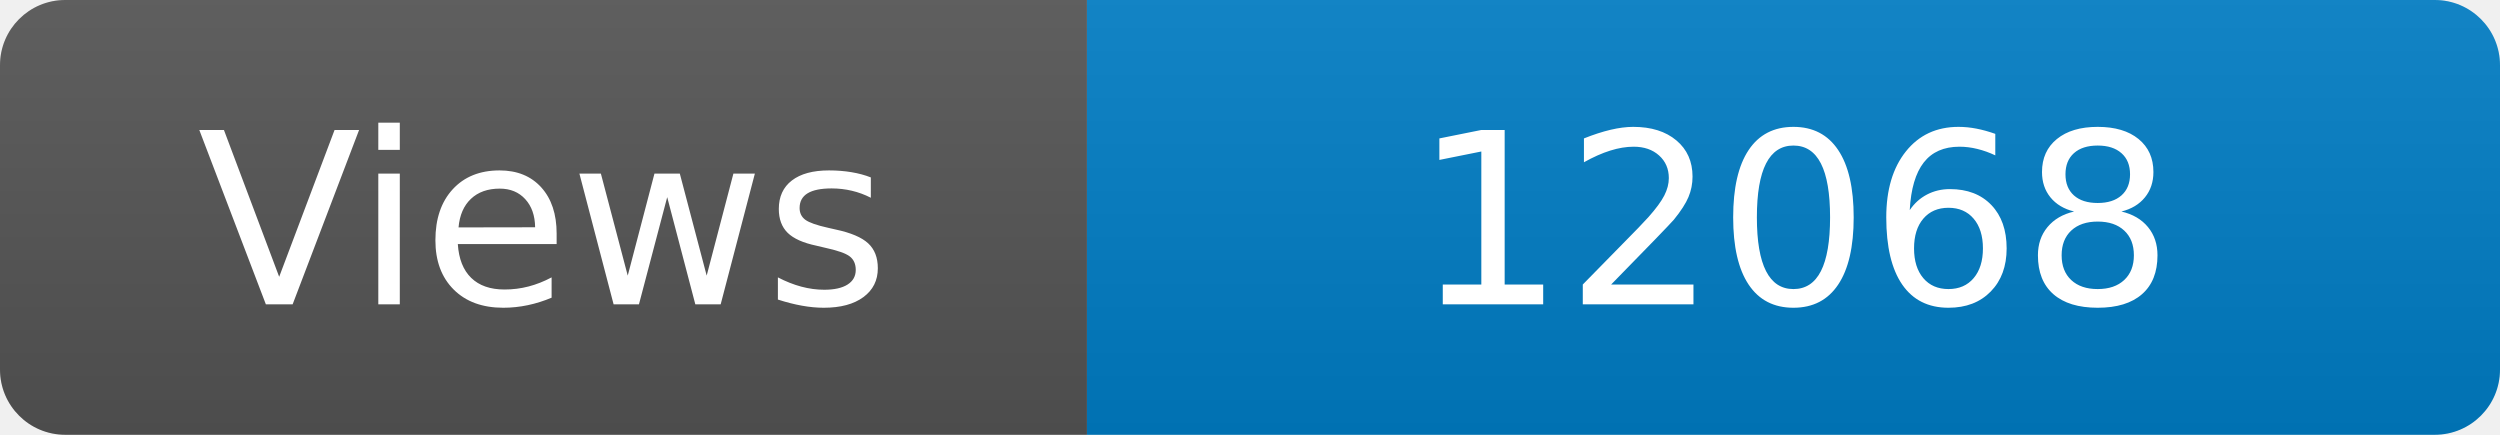
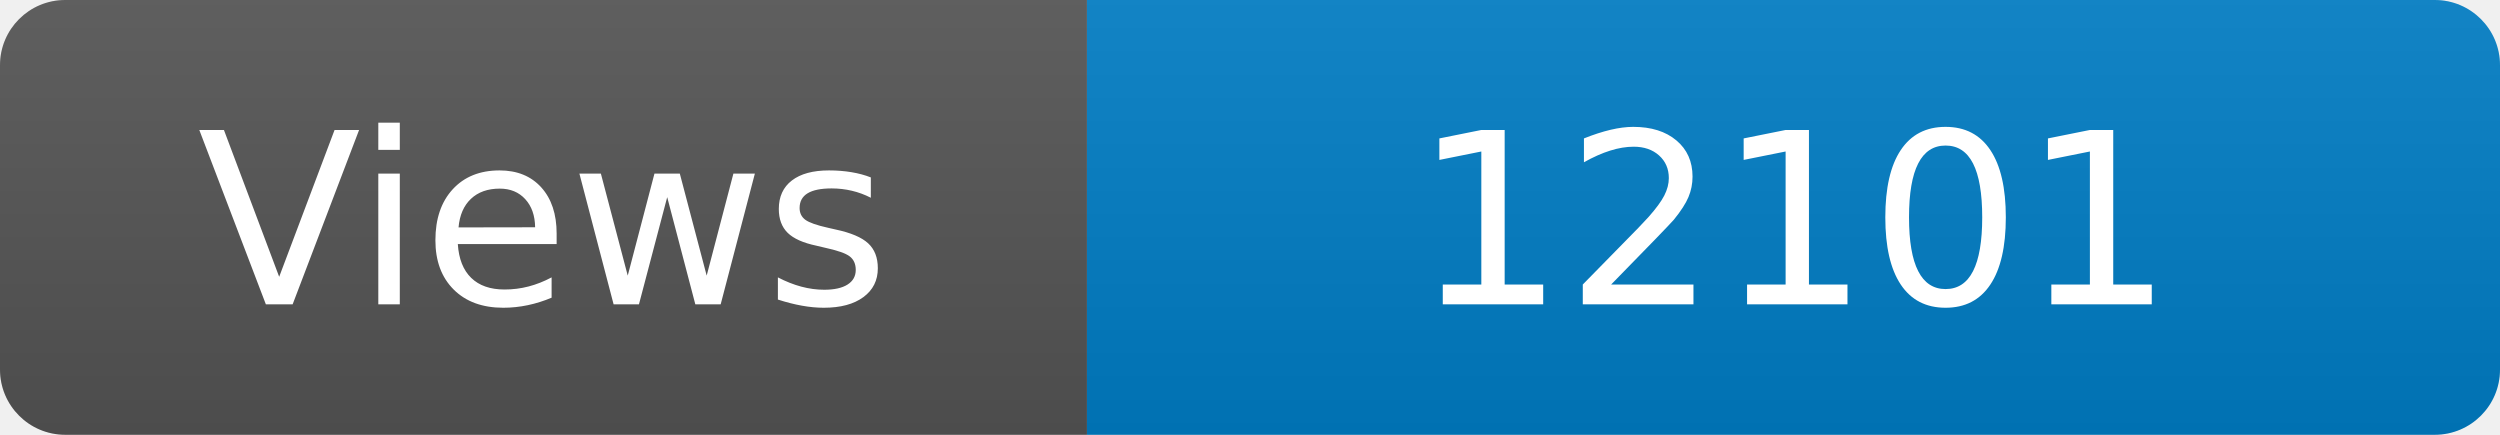
<svg xmlns="http://www.w3.org/2000/svg" width="115" height="20" role="img" aria-label="Maintained?: yes">
  <linearGradient id="s" x2="0" y2="100%">
    <stop offset="0" stop-color="#bbb" stop-opacity=".1" />
    <stop offset="1" stop-opacity=".1" />
  </linearGradient>
  <clipPath id="r">
    <rect width="115" height="20" rx="3" fill="#fff" />
  </clipPath>
  <g clip-path="url(#r)">
    <rect width="50" height="20" fill="#555" />
    <rect x="50" width="160" height="20" fill="#007ec6" />
    <rect width="115" height="20" fill="url(#s)" />
  </g>
  <g fill="#fff" text-anchor="middle" font-family="Verdana,Geneva,DejaVu Sans,sans-serif" font-size="110">
    <text x="250" y="140" transform="scale(.1)" fill="#fff">Views</text>
-     <text x="825" y="140" transform="scale(.1)" fill="#fff">12068</text>
+     <text x="825" y="140" transform="scale(.1)" fill="#fff">12101</text>
  </g>
</svg>
